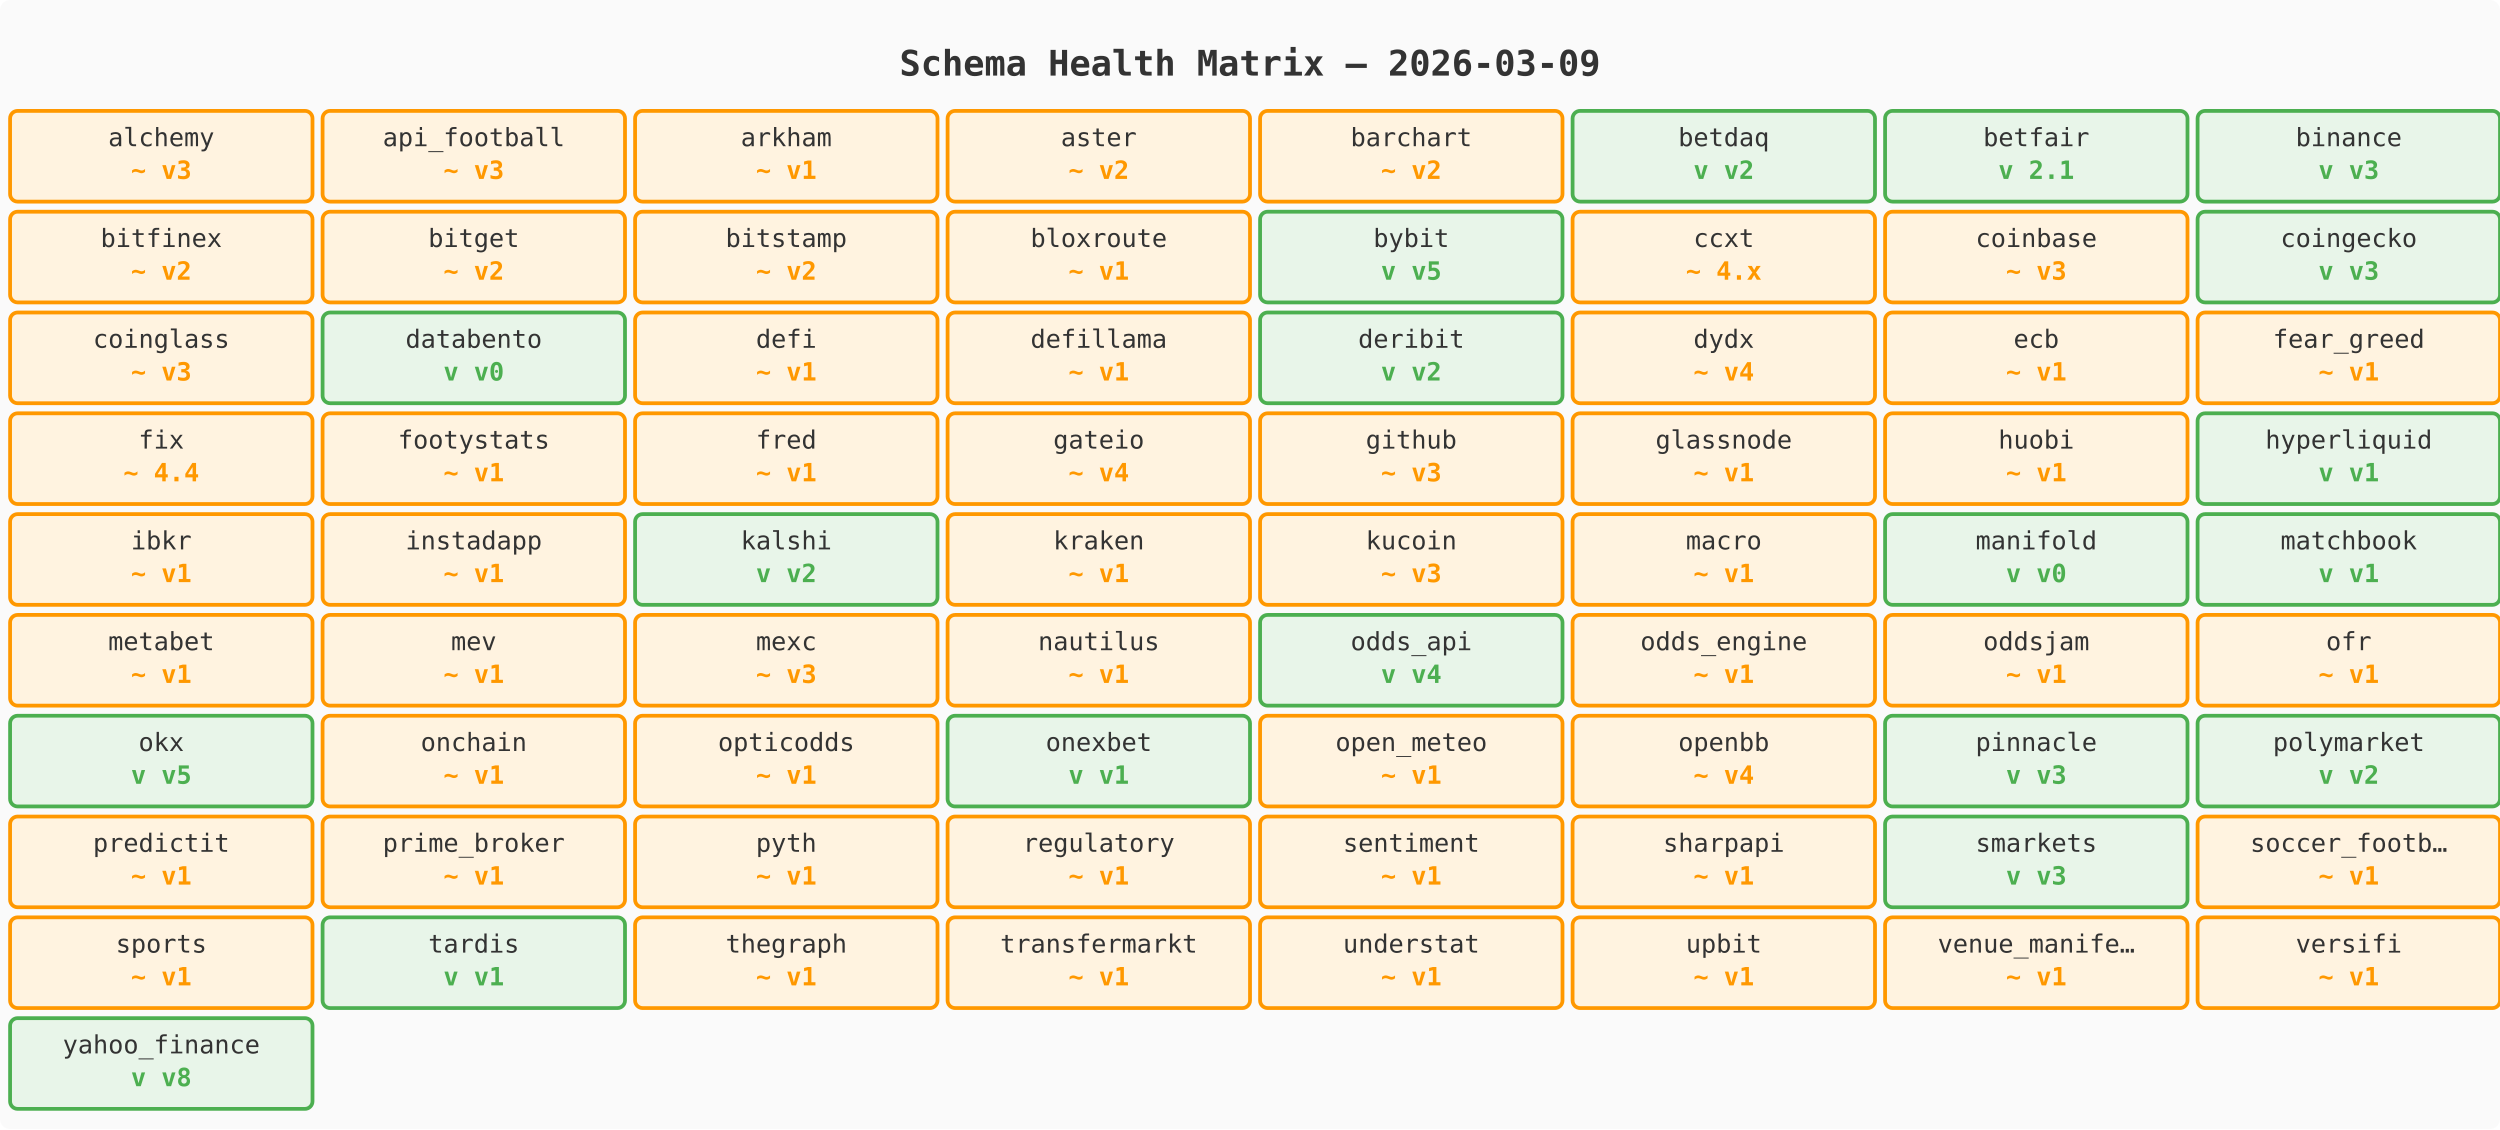
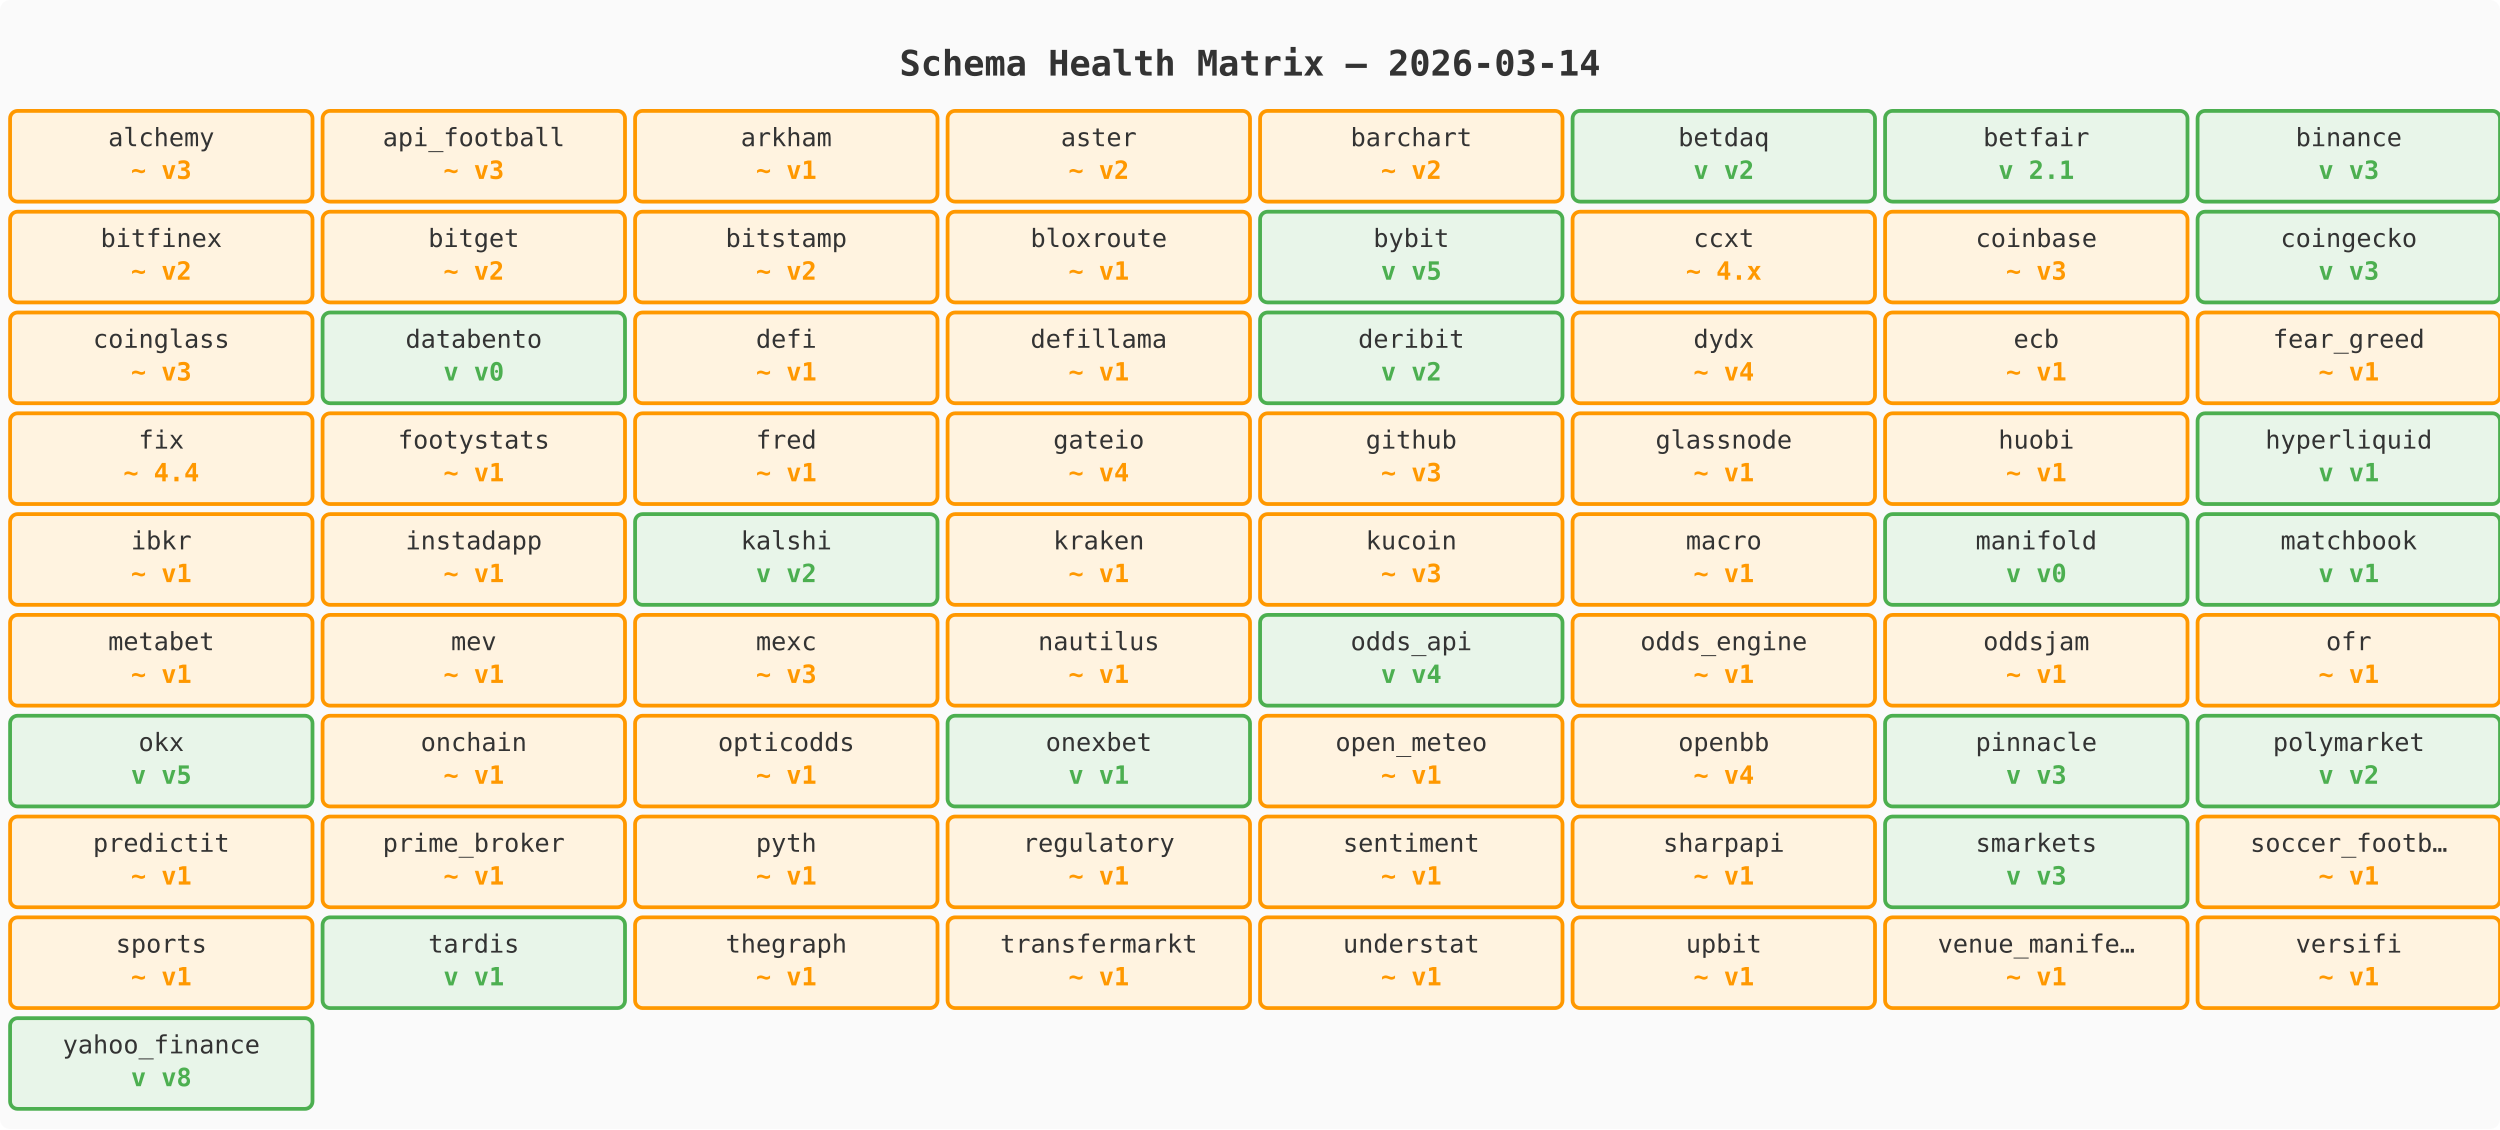
<svg xmlns="http://www.w3.org/2000/svg" width="992" height="448" font-family="monospace" font-size="11">
  <rect width="992" height="448" fill="#fafafa" rx="4" />
  <text x="496" y="30" text-anchor="middle" font-size="14" font-weight="bold" fill="#333">
-     Schema Health Matrix — 2026-03-09
+     Schema Health Matrix — 2026-03-14
  </text>
  <g>
    <rect x="4" y="44" width="120" height="36" fill="#fff3e0" stroke="#ff9800" stroke-width="1.5" rx="3" />
    <text x="64" y="58" text-anchor="middle" fill="#333" font-size="10">alchemy</text>
    <text x="64" y="71" text-anchor="middle" fill="#ff9800" font-weight="bold" font-size="10">~ v3</text>
  </g>
  <g>
    <rect x="128" y="44" width="120" height="36" fill="#fff3e0" stroke="#ff9800" stroke-width="1.5" rx="3" />
    <text x="188" y="58" text-anchor="middle" fill="#333" font-size="10">api_football</text>
    <text x="188" y="71" text-anchor="middle" fill="#ff9800" font-weight="bold" font-size="10">~ v3</text>
  </g>
  <g>
    <rect x="252" y="44" width="120" height="36" fill="#fff3e0" stroke="#ff9800" stroke-width="1.5" rx="3" />
    <text x="312" y="58" text-anchor="middle" fill="#333" font-size="10">arkham</text>
    <text x="312" y="71" text-anchor="middle" fill="#ff9800" font-weight="bold" font-size="10">~ v1</text>
  </g>
  <g>
    <rect x="376" y="44" width="120" height="36" fill="#fff3e0" stroke="#ff9800" stroke-width="1.5" rx="3" />
    <text x="436" y="58" text-anchor="middle" fill="#333" font-size="10">aster</text>
    <text x="436" y="71" text-anchor="middle" fill="#ff9800" font-weight="bold" font-size="10">~ v2</text>
  </g>
  <g>
    <rect x="500" y="44" width="120" height="36" fill="#fff3e0" stroke="#ff9800" stroke-width="1.5" rx="3" />
    <text x="560" y="58" text-anchor="middle" fill="#333" font-size="10">barchart</text>
    <text x="560" y="71" text-anchor="middle" fill="#ff9800" font-weight="bold" font-size="10">~ v2</text>
  </g>
  <g>
    <rect x="624" y="44" width="120" height="36" fill="#e8f5e9" stroke="#4caf50" stroke-width="1.5" rx="3" />
    <text x="684" y="58" text-anchor="middle" fill="#333" font-size="10">betdaq</text>
    <text x="684" y="71" text-anchor="middle" fill="#4caf50" font-weight="bold" font-size="10">v v2</text>
  </g>
  <g>
    <rect x="748" y="44" width="120" height="36" fill="#e8f5e9" stroke="#4caf50" stroke-width="1.5" rx="3" />
    <text x="808" y="58" text-anchor="middle" fill="#333" font-size="10">betfair</text>
    <text x="808" y="71" text-anchor="middle" fill="#4caf50" font-weight="bold" font-size="10">v 2.1</text>
  </g>
  <g>
    <rect x="872" y="44" width="120" height="36" fill="#e8f5e9" stroke="#4caf50" stroke-width="1.5" rx="3" />
    <text x="932" y="58" text-anchor="middle" fill="#333" font-size="10">binance</text>
    <text x="932" y="71" text-anchor="middle" fill="#4caf50" font-weight="bold" font-size="10">v v3</text>
  </g>
  <g>
    <rect x="4" y="84" width="120" height="36" fill="#fff3e0" stroke="#ff9800" stroke-width="1.5" rx="3" />
    <text x="64" y="98" text-anchor="middle" fill="#333" font-size="10">bitfinex</text>
    <text x="64" y="111" text-anchor="middle" fill="#ff9800" font-weight="bold" font-size="10">~ v2</text>
  </g>
  <g>
    <rect x="128" y="84" width="120" height="36" fill="#fff3e0" stroke="#ff9800" stroke-width="1.5" rx="3" />
    <text x="188" y="98" text-anchor="middle" fill="#333" font-size="10">bitget</text>
    <text x="188" y="111" text-anchor="middle" fill="#ff9800" font-weight="bold" font-size="10">~ v2</text>
  </g>
  <g>
    <rect x="252" y="84" width="120" height="36" fill="#fff3e0" stroke="#ff9800" stroke-width="1.5" rx="3" />
    <text x="312" y="98" text-anchor="middle" fill="#333" font-size="10">bitstamp</text>
    <text x="312" y="111" text-anchor="middle" fill="#ff9800" font-weight="bold" font-size="10">~ v2</text>
  </g>
  <g>
    <rect x="376" y="84" width="120" height="36" fill="#fff3e0" stroke="#ff9800" stroke-width="1.5" rx="3" />
    <text x="436" y="98" text-anchor="middle" fill="#333" font-size="10">bloxroute</text>
    <text x="436" y="111" text-anchor="middle" fill="#ff9800" font-weight="bold" font-size="10">~ v1</text>
  </g>
  <g>
    <rect x="500" y="84" width="120" height="36" fill="#e8f5e9" stroke="#4caf50" stroke-width="1.5" rx="3" />
    <text x="560" y="98" text-anchor="middle" fill="#333" font-size="10">bybit</text>
    <text x="560" y="111" text-anchor="middle" fill="#4caf50" font-weight="bold" font-size="10">v v5</text>
  </g>
  <g>
    <rect x="624" y="84" width="120" height="36" fill="#fff3e0" stroke="#ff9800" stroke-width="1.5" rx="3" />
    <text x="684" y="98" text-anchor="middle" fill="#333" font-size="10">ccxt</text>
    <text x="684" y="111" text-anchor="middle" fill="#ff9800" font-weight="bold" font-size="10">~ 4.x</text>
  </g>
  <g>
    <rect x="748" y="84" width="120" height="36" fill="#fff3e0" stroke="#ff9800" stroke-width="1.5" rx="3" />
    <text x="808" y="98" text-anchor="middle" fill="#333" font-size="10">coinbase</text>
    <text x="808" y="111" text-anchor="middle" fill="#ff9800" font-weight="bold" font-size="10">~ v3</text>
  </g>
  <g>
    <rect x="872" y="84" width="120" height="36" fill="#e8f5e9" stroke="#4caf50" stroke-width="1.5" rx="3" />
    <text x="932" y="98" text-anchor="middle" fill="#333" font-size="10">coingecko</text>
    <text x="932" y="111" text-anchor="middle" fill="#4caf50" font-weight="bold" font-size="10">v v3</text>
  </g>
  <g>
    <rect x="4" y="124" width="120" height="36" fill="#fff3e0" stroke="#ff9800" stroke-width="1.5" rx="3" />
    <text x="64" y="138" text-anchor="middle" fill="#333" font-size="10">coinglass</text>
    <text x="64" y="151" text-anchor="middle" fill="#ff9800" font-weight="bold" font-size="10">~ v3</text>
  </g>
  <g>
    <rect x="128" y="124" width="120" height="36" fill="#e8f5e9" stroke="#4caf50" stroke-width="1.5" rx="3" />
    <text x="188" y="138" text-anchor="middle" fill="#333" font-size="10">databento</text>
    <text x="188" y="151" text-anchor="middle" fill="#4caf50" font-weight="bold" font-size="10">v v0</text>
  </g>
  <g>
    <rect x="252" y="124" width="120" height="36" fill="#fff3e0" stroke="#ff9800" stroke-width="1.5" rx="3" />
    <text x="312" y="138" text-anchor="middle" fill="#333" font-size="10">defi</text>
    <text x="312" y="151" text-anchor="middle" fill="#ff9800" font-weight="bold" font-size="10">~ v1</text>
  </g>
  <g>
    <rect x="376" y="124" width="120" height="36" fill="#fff3e0" stroke="#ff9800" stroke-width="1.5" rx="3" />
    <text x="436" y="138" text-anchor="middle" fill="#333" font-size="10">defillama</text>
    <text x="436" y="151" text-anchor="middle" fill="#ff9800" font-weight="bold" font-size="10">~ v1</text>
  </g>
  <g>
    <rect x="500" y="124" width="120" height="36" fill="#e8f5e9" stroke="#4caf50" stroke-width="1.5" rx="3" />
    <text x="560" y="138" text-anchor="middle" fill="#333" font-size="10">deribit</text>
    <text x="560" y="151" text-anchor="middle" fill="#4caf50" font-weight="bold" font-size="10">v v2</text>
  </g>
  <g>
    <rect x="624" y="124" width="120" height="36" fill="#fff3e0" stroke="#ff9800" stroke-width="1.5" rx="3" />
    <text x="684" y="138" text-anchor="middle" fill="#333" font-size="10">dydx</text>
    <text x="684" y="151" text-anchor="middle" fill="#ff9800" font-weight="bold" font-size="10">~ v4</text>
  </g>
  <g>
    <rect x="748" y="124" width="120" height="36" fill="#fff3e0" stroke="#ff9800" stroke-width="1.5" rx="3" />
    <text x="808" y="138" text-anchor="middle" fill="#333" font-size="10">ecb</text>
    <text x="808" y="151" text-anchor="middle" fill="#ff9800" font-weight="bold" font-size="10">~ v1</text>
  </g>
  <g>
    <rect x="872" y="124" width="120" height="36" fill="#fff3e0" stroke="#ff9800" stroke-width="1.5" rx="3" />
    <text x="932" y="138" text-anchor="middle" fill="#333" font-size="10">fear_greed</text>
    <text x="932" y="151" text-anchor="middle" fill="#ff9800" font-weight="bold" font-size="10">~ v1</text>
  </g>
  <g>
    <rect x="4" y="164" width="120" height="36" fill="#fff3e0" stroke="#ff9800" stroke-width="1.5" rx="3" />
    <text x="64" y="178" text-anchor="middle" fill="#333" font-size="10">fix</text>
    <text x="64" y="191" text-anchor="middle" fill="#ff9800" font-weight="bold" font-size="10">~ 4.4</text>
  </g>
  <g>
    <rect x="128" y="164" width="120" height="36" fill="#fff3e0" stroke="#ff9800" stroke-width="1.5" rx="3" />
    <text x="188" y="178" text-anchor="middle" fill="#333" font-size="10">footystats</text>
    <text x="188" y="191" text-anchor="middle" fill="#ff9800" font-weight="bold" font-size="10">~ v1</text>
  </g>
  <g>
    <rect x="252" y="164" width="120" height="36" fill="#fff3e0" stroke="#ff9800" stroke-width="1.5" rx="3" />
    <text x="312" y="178" text-anchor="middle" fill="#333" font-size="10">fred</text>
    <text x="312" y="191" text-anchor="middle" fill="#ff9800" font-weight="bold" font-size="10">~ v1</text>
  </g>
  <g>
    <rect x="376" y="164" width="120" height="36" fill="#fff3e0" stroke="#ff9800" stroke-width="1.5" rx="3" />
    <text x="436" y="178" text-anchor="middle" fill="#333" font-size="10">gateio</text>
    <text x="436" y="191" text-anchor="middle" fill="#ff9800" font-weight="bold" font-size="10">~ v4</text>
  </g>
  <g>
    <rect x="500" y="164" width="120" height="36" fill="#fff3e0" stroke="#ff9800" stroke-width="1.5" rx="3" />
    <text x="560" y="178" text-anchor="middle" fill="#333" font-size="10">github</text>
    <text x="560" y="191" text-anchor="middle" fill="#ff9800" font-weight="bold" font-size="10">~ v3</text>
  </g>
  <g>
    <rect x="624" y="164" width="120" height="36" fill="#fff3e0" stroke="#ff9800" stroke-width="1.5" rx="3" />
    <text x="684" y="178" text-anchor="middle" fill="#333" font-size="10">glassnode</text>
    <text x="684" y="191" text-anchor="middle" fill="#ff9800" font-weight="bold" font-size="10">~ v1</text>
  </g>
  <g>
    <rect x="748" y="164" width="120" height="36" fill="#fff3e0" stroke="#ff9800" stroke-width="1.5" rx="3" />
    <text x="808" y="178" text-anchor="middle" fill="#333" font-size="10">huobi</text>
    <text x="808" y="191" text-anchor="middle" fill="#ff9800" font-weight="bold" font-size="10">~ v1</text>
  </g>
  <g>
    <rect x="872" y="164" width="120" height="36" fill="#e8f5e9" stroke="#4caf50" stroke-width="1.5" rx="3" />
    <text x="932" y="178" text-anchor="middle" fill="#333" font-size="10">hyperliquid</text>
    <text x="932" y="191" text-anchor="middle" fill="#4caf50" font-weight="bold" font-size="10">v v1</text>
  </g>
  <g>
    <rect x="4" y="204" width="120" height="36" fill="#fff3e0" stroke="#ff9800" stroke-width="1.5" rx="3" />
    <text x="64" y="218" text-anchor="middle" fill="#333" font-size="10">ibkr</text>
    <text x="64" y="231" text-anchor="middle" fill="#ff9800" font-weight="bold" font-size="10">~ v1</text>
  </g>
  <g>
    <rect x="128" y="204" width="120" height="36" fill="#fff3e0" stroke="#ff9800" stroke-width="1.5" rx="3" />
    <text x="188" y="218" text-anchor="middle" fill="#333" font-size="10">instadapp</text>
    <text x="188" y="231" text-anchor="middle" fill="#ff9800" font-weight="bold" font-size="10">~ v1</text>
  </g>
  <g>
    <rect x="252" y="204" width="120" height="36" fill="#e8f5e9" stroke="#4caf50" stroke-width="1.5" rx="3" />
    <text x="312" y="218" text-anchor="middle" fill="#333" font-size="10">kalshi</text>
    <text x="312" y="231" text-anchor="middle" fill="#4caf50" font-weight="bold" font-size="10">v v2</text>
  </g>
  <g>
    <rect x="376" y="204" width="120" height="36" fill="#fff3e0" stroke="#ff9800" stroke-width="1.5" rx="3" />
    <text x="436" y="218" text-anchor="middle" fill="#333" font-size="10">kraken</text>
    <text x="436" y="231" text-anchor="middle" fill="#ff9800" font-weight="bold" font-size="10">~ v1</text>
  </g>
  <g>
    <rect x="500" y="204" width="120" height="36" fill="#fff3e0" stroke="#ff9800" stroke-width="1.5" rx="3" />
    <text x="560" y="218" text-anchor="middle" fill="#333" font-size="10">kucoin</text>
    <text x="560" y="231" text-anchor="middle" fill="#ff9800" font-weight="bold" font-size="10">~ v3</text>
  </g>
  <g>
    <rect x="624" y="204" width="120" height="36" fill="#fff3e0" stroke="#ff9800" stroke-width="1.5" rx="3" />
    <text x="684" y="218" text-anchor="middle" fill="#333" font-size="10">macro</text>
    <text x="684" y="231" text-anchor="middle" fill="#ff9800" font-weight="bold" font-size="10">~ v1</text>
  </g>
  <g>
    <rect x="748" y="204" width="120" height="36" fill="#e8f5e9" stroke="#4caf50" stroke-width="1.5" rx="3" />
    <text x="808" y="218" text-anchor="middle" fill="#333" font-size="10">manifold</text>
    <text x="808" y="231" text-anchor="middle" fill="#4caf50" font-weight="bold" font-size="10">v v0</text>
  </g>
  <g>
    <rect x="872" y="204" width="120" height="36" fill="#e8f5e9" stroke="#4caf50" stroke-width="1.5" rx="3" />
    <text x="932" y="218" text-anchor="middle" fill="#333" font-size="10">matchbook</text>
    <text x="932" y="231" text-anchor="middle" fill="#4caf50" font-weight="bold" font-size="10">v v1</text>
  </g>
  <g>
    <rect x="4" y="244" width="120" height="36" fill="#fff3e0" stroke="#ff9800" stroke-width="1.5" rx="3" />
    <text x="64" y="258" text-anchor="middle" fill="#333" font-size="10">metabet</text>
    <text x="64" y="271" text-anchor="middle" fill="#ff9800" font-weight="bold" font-size="10">~ v1</text>
  </g>
  <g>
    <rect x="128" y="244" width="120" height="36" fill="#fff3e0" stroke="#ff9800" stroke-width="1.5" rx="3" />
    <text x="188" y="258" text-anchor="middle" fill="#333" font-size="10">mev</text>
    <text x="188" y="271" text-anchor="middle" fill="#ff9800" font-weight="bold" font-size="10">~ v1</text>
  </g>
  <g>
    <rect x="252" y="244" width="120" height="36" fill="#fff3e0" stroke="#ff9800" stroke-width="1.5" rx="3" />
    <text x="312" y="258" text-anchor="middle" fill="#333" font-size="10">mexc</text>
    <text x="312" y="271" text-anchor="middle" fill="#ff9800" font-weight="bold" font-size="10">~ v3</text>
  </g>
  <g>
    <rect x="376" y="244" width="120" height="36" fill="#fff3e0" stroke="#ff9800" stroke-width="1.5" rx="3" />
    <text x="436" y="258" text-anchor="middle" fill="#333" font-size="10">nautilus</text>
    <text x="436" y="271" text-anchor="middle" fill="#ff9800" font-weight="bold" font-size="10">~ v1</text>
  </g>
  <g>
    <rect x="500" y="244" width="120" height="36" fill="#e8f5e9" stroke="#4caf50" stroke-width="1.5" rx="3" />
    <text x="560" y="258" text-anchor="middle" fill="#333" font-size="10">odds_api</text>
    <text x="560" y="271" text-anchor="middle" fill="#4caf50" font-weight="bold" font-size="10">v v4</text>
  </g>
  <g>
    <rect x="624" y="244" width="120" height="36" fill="#fff3e0" stroke="#ff9800" stroke-width="1.5" rx="3" />
    <text x="684" y="258" text-anchor="middle" fill="#333" font-size="10">odds_engine</text>
    <text x="684" y="271" text-anchor="middle" fill="#ff9800" font-weight="bold" font-size="10">~ v1</text>
  </g>
  <g>
    <rect x="748" y="244" width="120" height="36" fill="#fff3e0" stroke="#ff9800" stroke-width="1.5" rx="3" />
    <text x="808" y="258" text-anchor="middle" fill="#333" font-size="10">oddsjam</text>
    <text x="808" y="271" text-anchor="middle" fill="#ff9800" font-weight="bold" font-size="10">~ v1</text>
  </g>
  <g>
    <rect x="872" y="244" width="120" height="36" fill="#fff3e0" stroke="#ff9800" stroke-width="1.5" rx="3" />
    <text x="932" y="258" text-anchor="middle" fill="#333" font-size="10">ofr</text>
    <text x="932" y="271" text-anchor="middle" fill="#ff9800" font-weight="bold" font-size="10">~ v1</text>
  </g>
  <g>
    <rect x="4" y="284" width="120" height="36" fill="#e8f5e9" stroke="#4caf50" stroke-width="1.5" rx="3" />
    <text x="64" y="298" text-anchor="middle" fill="#333" font-size="10">okx</text>
    <text x="64" y="311" text-anchor="middle" fill="#4caf50" font-weight="bold" font-size="10">v v5</text>
  </g>
  <g>
    <rect x="128" y="284" width="120" height="36" fill="#fff3e0" stroke="#ff9800" stroke-width="1.5" rx="3" />
    <text x="188" y="298" text-anchor="middle" fill="#333" font-size="10">onchain</text>
    <text x="188" y="311" text-anchor="middle" fill="#ff9800" font-weight="bold" font-size="10">~ v1</text>
  </g>
  <g>
    <rect x="252" y="284" width="120" height="36" fill="#fff3e0" stroke="#ff9800" stroke-width="1.5" rx="3" />
    <text x="312" y="298" text-anchor="middle" fill="#333" font-size="10">opticodds</text>
    <text x="312" y="311" text-anchor="middle" fill="#ff9800" font-weight="bold" font-size="10">~ v1</text>
  </g>
  <g>
    <rect x="376" y="284" width="120" height="36" fill="#e8f5e9" stroke="#4caf50" stroke-width="1.5" rx="3" />
    <text x="436" y="298" text-anchor="middle" fill="#333" font-size="10">onexbet</text>
    <text x="436" y="311" text-anchor="middle" fill="#4caf50" font-weight="bold" font-size="10">v v1</text>
  </g>
  <g>
    <rect x="500" y="284" width="120" height="36" fill="#fff3e0" stroke="#ff9800" stroke-width="1.5" rx="3" />
    <text x="560" y="298" text-anchor="middle" fill="#333" font-size="10">open_meteo</text>
    <text x="560" y="311" text-anchor="middle" fill="#ff9800" font-weight="bold" font-size="10">~ v1</text>
  </g>
  <g>
    <rect x="624" y="284" width="120" height="36" fill="#fff3e0" stroke="#ff9800" stroke-width="1.5" rx="3" />
    <text x="684" y="298" text-anchor="middle" fill="#333" font-size="10">openbb</text>
    <text x="684" y="311" text-anchor="middle" fill="#ff9800" font-weight="bold" font-size="10">~ v4</text>
  </g>
  <g>
    <rect x="748" y="284" width="120" height="36" fill="#e8f5e9" stroke="#4caf50" stroke-width="1.5" rx="3" />
    <text x="808" y="298" text-anchor="middle" fill="#333" font-size="10">pinnacle</text>
    <text x="808" y="311" text-anchor="middle" fill="#4caf50" font-weight="bold" font-size="10">v v3</text>
  </g>
  <g>
    <rect x="872" y="284" width="120" height="36" fill="#e8f5e9" stroke="#4caf50" stroke-width="1.5" rx="3" />
    <text x="932" y="298" text-anchor="middle" fill="#333" font-size="10">polymarket</text>
    <text x="932" y="311" text-anchor="middle" fill="#4caf50" font-weight="bold" font-size="10">v v2</text>
  </g>
  <g>
    <rect x="4" y="324" width="120" height="36" fill="#fff3e0" stroke="#ff9800" stroke-width="1.5" rx="3" />
    <text x="64" y="338" text-anchor="middle" fill="#333" font-size="10">predictit</text>
    <text x="64" y="351" text-anchor="middle" fill="#ff9800" font-weight="bold" font-size="10">~ v1</text>
  </g>
  <g>
    <rect x="128" y="324" width="120" height="36" fill="#fff3e0" stroke="#ff9800" stroke-width="1.5" rx="3" />
    <text x="188" y="338" text-anchor="middle" fill="#333" font-size="10">prime_broker</text>
    <text x="188" y="351" text-anchor="middle" fill="#ff9800" font-weight="bold" font-size="10">~ v1</text>
  </g>
  <g>
    <rect x="252" y="324" width="120" height="36" fill="#fff3e0" stroke="#ff9800" stroke-width="1.5" rx="3" />
    <text x="312" y="338" text-anchor="middle" fill="#333" font-size="10">pyth</text>
    <text x="312" y="351" text-anchor="middle" fill="#ff9800" font-weight="bold" font-size="10">~ v1</text>
  </g>
  <g>
    <rect x="376" y="324" width="120" height="36" fill="#fff3e0" stroke="#ff9800" stroke-width="1.5" rx="3" />
    <text x="436" y="338" text-anchor="middle" fill="#333" font-size="10">regulatory</text>
    <text x="436" y="351" text-anchor="middle" fill="#ff9800" font-weight="bold" font-size="10">~ v1</text>
  </g>
  <g>
    <rect x="500" y="324" width="120" height="36" fill="#fff3e0" stroke="#ff9800" stroke-width="1.5" rx="3" />
    <text x="560" y="338" text-anchor="middle" fill="#333" font-size="10">sentiment</text>
    <text x="560" y="351" text-anchor="middle" fill="#ff9800" font-weight="bold" font-size="10">~ v1</text>
  </g>
  <g>
    <rect x="624" y="324" width="120" height="36" fill="#fff3e0" stroke="#ff9800" stroke-width="1.5" rx="3" />
    <text x="684" y="338" text-anchor="middle" fill="#333" font-size="10">sharpapi</text>
    <text x="684" y="351" text-anchor="middle" fill="#ff9800" font-weight="bold" font-size="10">~ v1</text>
  </g>
  <g>
    <rect x="748" y="324" width="120" height="36" fill="#e8f5e9" stroke="#4caf50" stroke-width="1.5" rx="3" />
    <text x="808" y="338" text-anchor="middle" fill="#333" font-size="10">smarkets</text>
    <text x="808" y="351" text-anchor="middle" fill="#4caf50" font-weight="bold" font-size="10">v v3</text>
  </g>
  <g>
    <rect x="872" y="324" width="120" height="36" fill="#fff3e0" stroke="#ff9800" stroke-width="1.5" rx="3" />
    <text x="932" y="338" text-anchor="middle" fill="#333" font-size="10">soccer_footb…</text>
    <text x="932" y="351" text-anchor="middle" fill="#ff9800" font-weight="bold" font-size="10">~ v1</text>
  </g>
  <g>
    <rect x="4" y="364" width="120" height="36" fill="#fff3e0" stroke="#ff9800" stroke-width="1.5" rx="3" />
    <text x="64" y="378" text-anchor="middle" fill="#333" font-size="10">sports</text>
    <text x="64" y="391" text-anchor="middle" fill="#ff9800" font-weight="bold" font-size="10">~ v1</text>
  </g>
  <g>
    <rect x="128" y="364" width="120" height="36" fill="#e8f5e9" stroke="#4caf50" stroke-width="1.5" rx="3" />
    <text x="188" y="378" text-anchor="middle" fill="#333" font-size="10">tardis</text>
    <text x="188" y="391" text-anchor="middle" fill="#4caf50" font-weight="bold" font-size="10">v v1</text>
  </g>
  <g>
    <rect x="252" y="364" width="120" height="36" fill="#fff3e0" stroke="#ff9800" stroke-width="1.5" rx="3" />
    <text x="312" y="378" text-anchor="middle" fill="#333" font-size="10">thegraph</text>
    <text x="312" y="391" text-anchor="middle" fill="#ff9800" font-weight="bold" font-size="10">~ v1</text>
  </g>
  <g>
    <rect x="376" y="364" width="120" height="36" fill="#fff3e0" stroke="#ff9800" stroke-width="1.5" rx="3" />
    <text x="436" y="378" text-anchor="middle" fill="#333" font-size="10">transfermarkt</text>
    <text x="436" y="391" text-anchor="middle" fill="#ff9800" font-weight="bold" font-size="10">~ v1</text>
  </g>
  <g>
    <rect x="500" y="364" width="120" height="36" fill="#fff3e0" stroke="#ff9800" stroke-width="1.5" rx="3" />
    <text x="560" y="378" text-anchor="middle" fill="#333" font-size="10">understat</text>
    <text x="560" y="391" text-anchor="middle" fill="#ff9800" font-weight="bold" font-size="10">~ v1</text>
  </g>
  <g>
    <rect x="624" y="364" width="120" height="36" fill="#fff3e0" stroke="#ff9800" stroke-width="1.5" rx="3" />
    <text x="684" y="378" text-anchor="middle" fill="#333" font-size="10">upbit</text>
    <text x="684" y="391" text-anchor="middle" fill="#ff9800" font-weight="bold" font-size="10">~ v1</text>
  </g>
  <g>
    <rect x="748" y="364" width="120" height="36" fill="#fff3e0" stroke="#ff9800" stroke-width="1.5" rx="3" />
    <text x="808" y="378" text-anchor="middle" fill="#333" font-size="10">venue_manife…</text>
    <text x="808" y="391" text-anchor="middle" fill="#ff9800" font-weight="bold" font-size="10">~ v1</text>
  </g>
  <g>
    <rect x="872" y="364" width="120" height="36" fill="#fff3e0" stroke="#ff9800" stroke-width="1.5" rx="3" />
    <text x="932" y="378" text-anchor="middle" fill="#333" font-size="10">versifi</text>
    <text x="932" y="391" text-anchor="middle" fill="#ff9800" font-weight="bold" font-size="10">~ v1</text>
  </g>
  <g>
    <rect x="4" y="404" width="120" height="36" fill="#e8f5e9" stroke="#4caf50" stroke-width="1.5" rx="3" />
    <text x="64" y="418" text-anchor="middle" fill="#333" font-size="10">yahoo_finance</text>
    <text x="64" y="431" text-anchor="middle" fill="#4caf50" font-weight="bold" font-size="10">v v8</text>
  </g>
</svg>
